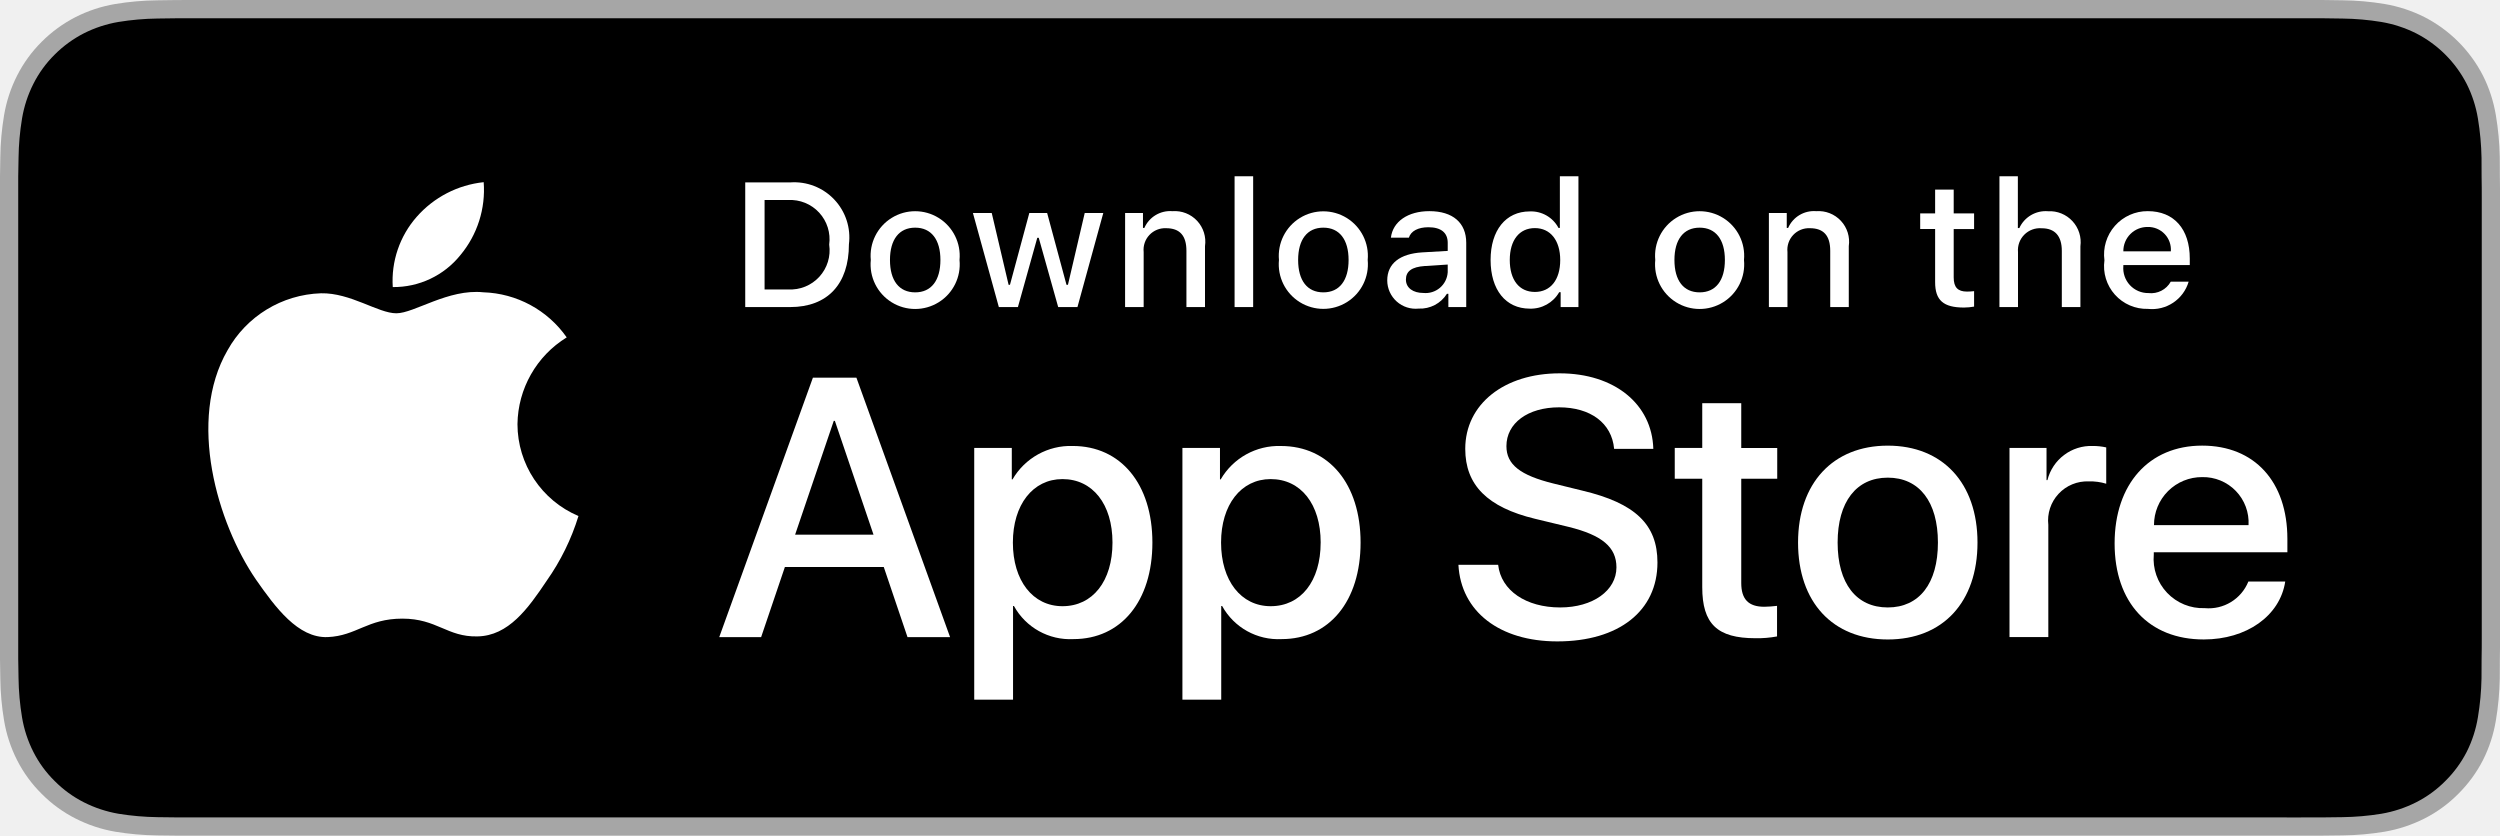
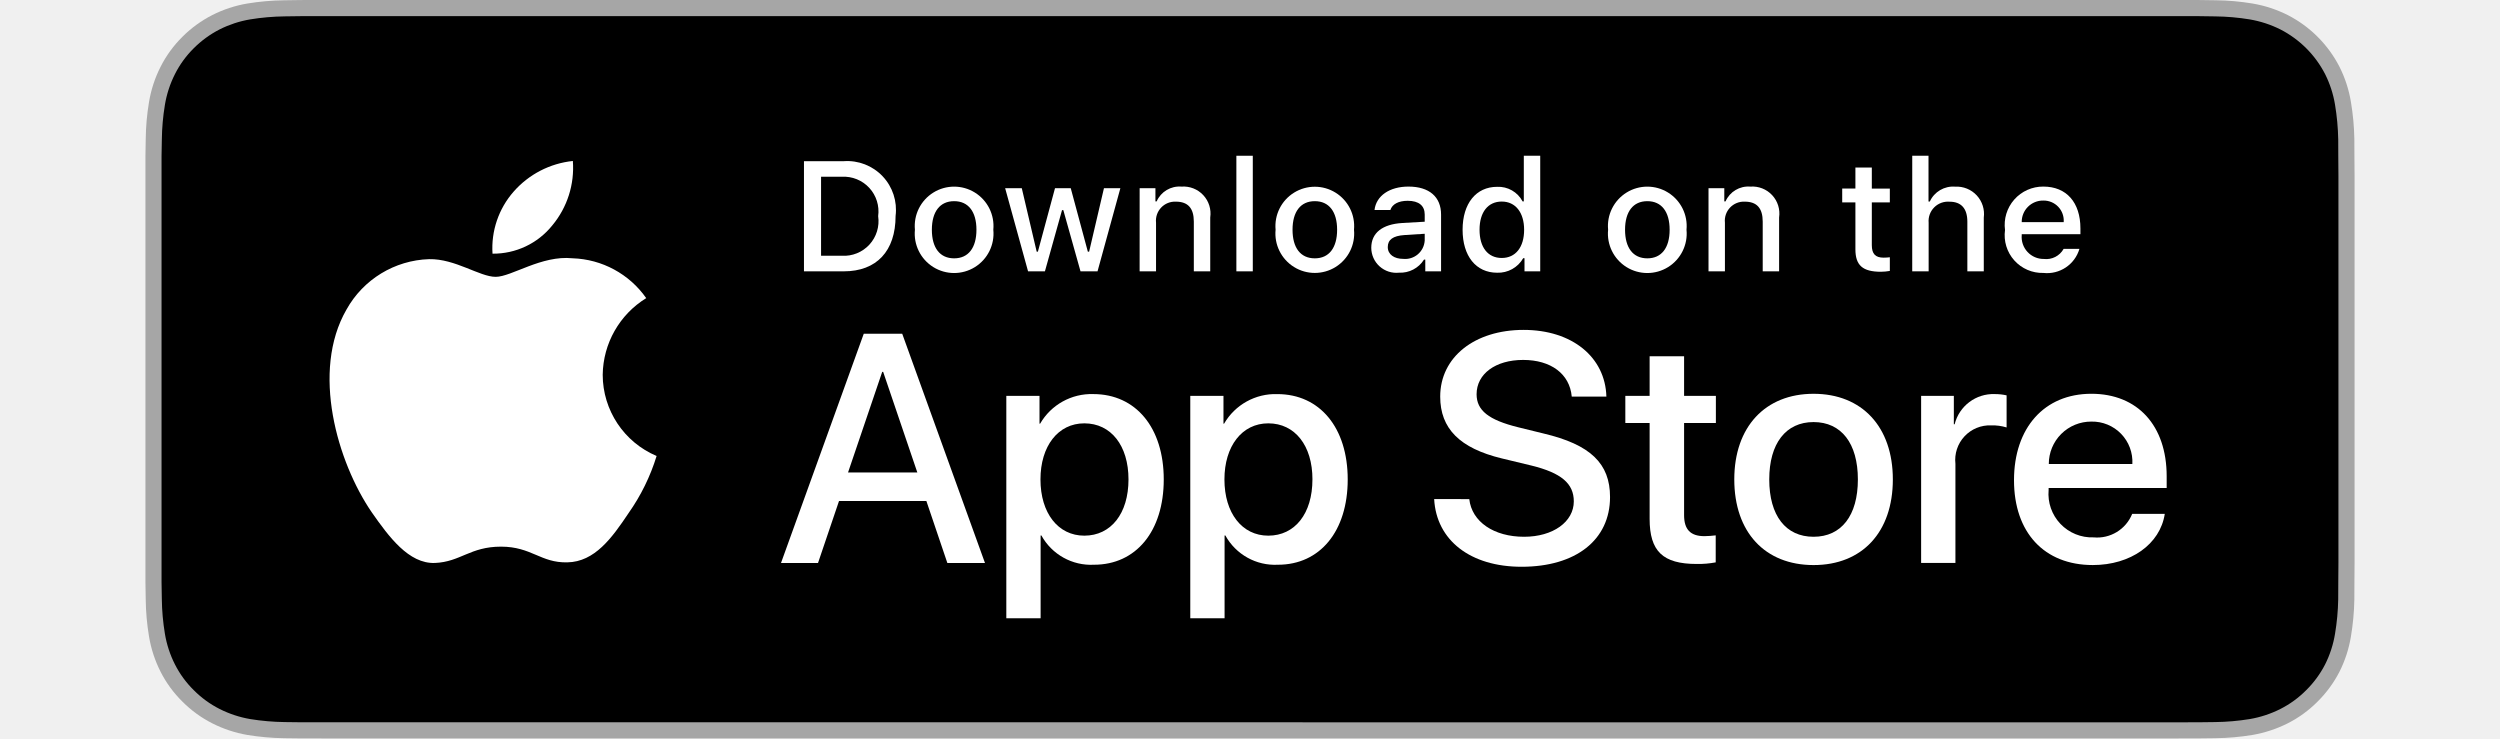
- <svg xmlns="http://www.w3.org/2000/svg" id="livetype" width="119.664" height="40" viewBox="0 0 119.664 40">
+ <svg xmlns="http://www.w3.org/2000/svg" id="livetype" width="562" height="166" viewBox="0 0 119.664 40">
  <g>
    <g>
      <g>
        <path d="M110.135,0H9.535c-.367,0-.729,0-1.095.002-.306.002-.61.008-.919.013A13.215,13.215,0,0,0,5.517.191a6.665,6.665,0,0,0-1.901.627A6.438,6.438,0,0,0,1.998,1.997,6.258,6.258,0,0,0,.819,3.618a6.601,6.601,0,0,0-.625,1.903,12.993,12.993,0,0,0-.179,2.002C.006,7.83.005,8.138,0,8.444V31.559c.005.31.006.611.015.922a12.992,12.992,0,0,0,.179,2.002,6.588,6.588,0,0,0,.625,1.904A6.208,6.208,0,0,0,1.998,38.001a6.274,6.274,0,0,0,1.619,1.179,6.701,6.701,0,0,0,1.901.631,13.455,13.455,0,0,0,2.004.177c.309.007.613.011.919.011C8.806,40,9.168,40,9.535,40H110.135c.359,0,.725,0,1.084-.002.305,0,.617-.004.922-.011a13.279,13.279,0,0,0,2-.177,6.804,6.804,0,0,0,1.908-.631,6.277,6.277,0,0,0,1.617-1.179,6.395,6.395,0,0,0,1.182-1.614,6.604,6.604,0,0,0,.619-1.904,13.506,13.506,0,0,0,.186-2.002c.004-.311.004-.611.004-.922.008-.363.008-.725.008-1.094V9.536c0-.366,0-.729-.008-1.092,0-.307,0-.614-.004-.921a13.507,13.507,0,0,0-.186-2.002,6.618,6.618,0,0,0-.619-1.903,6.466,6.466,0,0,0-2.799-2.8,6.768,6.768,0,0,0-1.908-.627,13.044,13.044,0,0,0-2-.177c-.305-.005-.617-.011-.922-.013-.359-.002-.725-.002-1.084-.002Z" style="fill: #a6a6a6" />
        <path d="M8.445,39.125c-.305,0-.602-.004-.904-.011a12.687,12.687,0,0,1-1.869-.163,5.884,5.884,0,0,1-1.657-.548,5.406,5.406,0,0,1-1.397-1.017,5.321,5.321,0,0,1-1.021-1.397,5.722,5.722,0,0,1-.543-1.657,12.414,12.414,0,0,1-.167-1.875c-.006-.211-.015-.913-.015-.913V8.444S.882,7.753.888,7.55a12.37,12.37,0,0,1,.166-1.872,5.755,5.755,0,0,1,.543-1.662A5.373,5.373,0,0,1,2.612,2.618,5.565,5.565,0,0,1,4.014,1.595a5.823,5.823,0,0,1,1.653-.544A12.586,12.586,0,0,1,7.543.887L8.445.875H111.214l.913.013a12.385,12.385,0,0,1,1.858.163,5.938,5.938,0,0,1,1.671.548,5.594,5.594,0,0,1,2.415,2.42,5.763,5.763,0,0,1,.535,1.649,12.995,12.995,0,0,1,.174,1.887c.003.283.003.587.003.89.008.375.008.732.008,1.092V30.465c0,.363,0,.718-.008,1.075,0,.325,0,.623-.004.93a12.731,12.731,0,0,1-.171,1.853,5.739,5.739,0,0,1-.54,1.67,5.48,5.48,0,0,1-1.016,1.386,5.413,5.413,0,0,1-1.399,1.022,5.862,5.862,0,0,1-1.668.55,12.542,12.542,0,0,1-1.869.163c-.293.007-.6.011-.897.011l-1.084.002Z" />
      </g>
      <g id="_Group_" data-name="&lt;Group&gt;">
        <g id="_Group_2" data-name="&lt;Group&gt;">
          <g id="_Group_3" data-name="&lt;Group&gt;">
            <path id="_Path_" data-name="&lt;Path&gt;" d="M24.769,20.301a4.949,4.949,0,0,1,2.357-4.152,5.066,5.066,0,0,0-3.991-2.158c-1.679-.176-3.307,1.005-4.163,1.005-.872,0-2.19-.987-3.608-.958a5.315,5.315,0,0,0-4.473,2.728c-1.934,3.348-.491,8.269,1.361,10.976.927,1.325,2.01,2.806,3.428,2.753,1.387-.058,1.905-.884,3.579-.884,1.659,0,2.145.884,3.591.851,1.488-.024,2.426-1.331,3.321-2.669a10.962,10.962,0,0,0,1.518-3.093A4.782,4.782,0,0,1,24.769,20.301Z" style="fill: #fff" />
            <path id="_Path_2" data-name="&lt;Path&gt;" d="M22.037,12.211a4.872,4.872,0,0,0,1.115-3.491,4.957,4.957,0,0,0-3.208,1.66,4.636,4.636,0,0,0-1.144,3.361A4.099,4.099,0,0,0,22.037,12.211Z" style="fill: #fff" />
          </g>
        </g>
        <g>
          <path d="M42.302,27.14h-4.733l-1.137,3.356H34.427l4.483-12.418h2.083l4.483,12.418H43.438ZM38.059,25.591h3.752l-1.85-5.447h-.052Z" style="fill: #fff" />
          <path d="M55.16,25.97c0,2.813-1.506,4.621-3.778,4.621a3.069,3.069,0,0,1-2.849-1.584h-.043v4.484h-1.858V21.442H48.43v1.506h.034a3.212,3.212,0,0,1,2.883-1.601C53.645,21.348,55.16,23.164,55.16,25.97Zm-1.91,0c0-1.833-.947-3.038-2.393-3.038-1.42,0-2.375,1.23-2.375,3.038,0,1.824.955,3.046,2.375,3.046C52.302,29.016,53.25,27.819,53.25,25.97Z" style="fill: #fff" />
          <path d="M65.125,25.97c0,2.813-1.506,4.621-3.778,4.621a3.069,3.069,0,0,1-2.849-1.584h-.043v4.484h-1.858V21.442H58.395v1.506h.034A3.212,3.212,0,0,1,61.312,21.348C63.61,21.348,65.125,23.164,65.125,25.97Zm-1.91,0c0-1.833-.947-3.038-2.393-3.038-1.42,0-2.375,1.23-2.375,3.038,0,1.824.955,3.046,2.375,3.046C62.267,29.016,63.214,27.819,63.214,25.97Z" style="fill: #fff" />
          <path d="M71.71,27.036c.138,1.231,1.334,2.04,2.969,2.04,1.566,0,2.693-.809,2.693-1.919,0-.964-.68-1.541-2.289-1.937l-1.609-.388c-2.28-.551-3.339-1.617-3.339-3.348,0-2.143,1.867-3.614,4.519-3.614,2.624,0,4.423,1.472,4.483,3.614h-1.876c-.112-1.239-1.137-1.987-2.634-1.987s-2.521.757-2.521,1.858c0,.878.654,1.395,2.255,1.79l1.368.336c2.548.603,3.606,1.626,3.606,3.442,0,2.323-1.851,3.778-4.794,3.778-2.754,0-4.613-1.421-4.733-3.667Z" style="fill: #fff" />
          <path d="M83.346,19.3v2.143h1.722v1.472H83.346v4.991c0,.775.345,1.137,1.102,1.137a5.808,5.808,0,0,0,.611-.043v1.463a5.104,5.104,0,0,1-1.032.086c-1.833,0-2.548-.688-2.548-2.444V22.914H80.163V21.442H81.479V19.3Z" style="fill: #fff" />
          <path d="M86.065,25.97c0-2.849,1.678-4.639,4.294-4.639,2.625,0,4.295,1.79,4.295,4.639,0,2.856-1.661,4.639-4.295,4.639C87.726,30.608,86.065,28.826,86.065,25.97Zm6.695,0c0-1.954-.896-3.107-2.401-3.107s-2.4,1.162-2.4,3.107c0,1.962.895,3.106,2.4,3.106S92.76,27.932,92.76,25.97Z" style="fill: #fff" />
          <path d="M96.186,21.442h1.772v1.541h.043a2.159,2.159,0,0,1,2.178-1.636,2.866,2.866,0,0,1,.637.069v1.738a2.598,2.598,0,0,0-.835-.112,1.873,1.873,0,0,0-1.937,2.083v5.37h-1.858Z" style="fill: #fff" />
          <path d="M109.384,27.837c-.25,1.644-1.851,2.771-3.898,2.771-2.634,0-4.269-1.765-4.269-4.596,0-2.84,1.644-4.682,4.19-4.682,2.505,0,4.08,1.721,4.08,4.466v.637h-6.395v.112a2.358,2.358,0,0,0,2.436,2.564,2.048,2.048,0,0,0,2.091-1.273Zm-6.282-2.702h4.526a2.177,2.177,0,0,0-2.221-2.298A2.292,2.292,0,0,0,103.102,25.135Z" style="fill: #fff" />
        </g>
      </g>
    </g>
    <g id="_Group_4" data-name="&lt;Group&gt;">
      <g>
        <path d="M37.826,8.731a2.64,2.64,0,0,1,2.808,2.965c0,1.906-1.03,3.002-2.808,3.002H35.671V8.731Zm-1.229,5.123h1.125a1.876,1.876,0,0,0,1.968-2.146,1.881,1.881,0,0,0-1.968-2.134h-1.125Z" style="fill: #fff" />
        <path d="M41.681,12.444a2.133,2.133,0,1,1,4.247,0,2.134,2.134,0,1,1-4.247,0Zm3.333,0c0-.976-.438-1.547-1.208-1.547-.772,0-1.207.571-1.207,1.547,0,.984.435,1.55,1.207,1.55C44.575,13.995,45.014,13.424,45.014,12.444Z" style="fill: #fff" />
        <path d="M51.573,14.698h-.922l-.931-3.316h-.07l-.927,3.316h-.913l-1.241-4.503h.901l.807,3.436h.066l.926-3.436h.853l.926,3.436h.07l.803-3.436h.889Z" style="fill: #fff" />
        <path d="M53.854,10.195H54.709v.715h.066a1.348,1.348,0,0,1,1.344-.802,1.465,1.465,0,0,1,1.559,1.675v2.915h-.889V12.006c0-.724-.314-1.083-.972-1.083a1.033,1.033,0,0,0-1.075,1.141v2.634h-.889Z" style="fill: #fff" />
        <path d="M59.094,8.437h.889v6.261h-.889Z" style="fill: #fff" />
        <path d="M61.218,12.444a2.133,2.133,0,1,1,4.248,0,2.134,2.134,0,1,1-4.248,0Zm3.333,0c0-.976-.438-1.547-1.208-1.547-.772,0-1.207.571-1.207,1.547,0,.984.435,1.55,1.207,1.55C64.112,13.995,64.551,13.424,64.551,12.444Z" style="fill: #fff" />
        <path d="M66.401,13.424c0-.811.604-1.278,1.675-1.344l1.22-.07v-.389c0-.476-.314-.744-.922-.744-.496,0-.84.182-.938.5h-.86c.091-.773.818-1.27,1.84-1.27,1.129,0,1.766.562,1.766,1.513v3.077h-.855v-.633h-.07a1.515,1.515,0,0,1-1.353.707A1.36,1.36,0,0,1,66.401,13.424Zm2.895-.385v-.376l-1.1.07c-.62.042-.901.252-.901.649,0,.405.352.641.835.641A1.062,1.062,0,0,0,69.295,13.04Z" style="fill: #fff" />
        <path d="M71.348,12.444c0-1.423.731-2.324,1.869-2.324a1.484,1.484,0,0,1,1.381.79h.066V8.437h.889v6.261h-.852v-.711h-.07a1.563,1.563,0,0,1-1.414.786C72.072,14.772,71.348,13.871,71.348,12.444Zm.918,0c0,.955.45,1.53,1.203,1.53.749,0,1.212-.583,1.212-1.526,0-.938-.468-1.53-1.212-1.53C72.721,10.918,72.266,11.497,72.266,12.444Z" style="fill: #fff" />
        <path d="M79.23,12.444a2.133,2.133,0,1,1,4.247,0,2.134,2.134,0,1,1-4.247,0Zm3.333,0c0-.976-.438-1.547-1.208-1.547-.772,0-1.207.571-1.207,1.547,0,.984.435,1.55,1.207,1.55C82.125,13.995,82.563,13.424,82.563,12.444Z" style="fill: #fff" />
        <path d="M84.669,10.195h.855v.715h.066a1.348,1.348,0,0,1,1.344-.802,1.465,1.465,0,0,1,1.559,1.675v2.915H87.605V12.006c0-.724-.314-1.083-.972-1.083a1.033,1.033,0,0,0-1.075,1.141v2.634h-.889Z" style="fill: #fff" />
        <path d="M93.515,9.074v1.142h.976v.749h-.976V13.279c0,.472.194.678.637.678a2.967,2.967,0,0,0,.339-.021v.74a2.916,2.916,0,0,1-.483.045c-.988,0-1.382-.348-1.382-1.216v-2.543h-.715v-.749h.715V9.074Z" style="fill: #fff" />
        <path d="M95.705,8.437h.881v2.481h.07a1.386,1.386,0,0,1,1.373-.807,1.483,1.483,0,0,1,1.551,1.679v2.907H98.69v-2.688c0-.719-.335-1.083-.963-1.083a1.052,1.052,0,0,0-1.134,1.142v2.63h-.889Z" style="fill: #fff" />
        <path d="M104.761,13.482a1.828,1.828,0,0,1-1.951,1.303A2.045,2.045,0,0,1,100.73,12.46a2.077,2.077,0,0,1,2.076-2.353c1.253,0,2.009.856,2.009,2.27V12.688h-3.18v.05a1.19,1.19,0,0,0,1.199,1.29,1.079,1.079,0,0,0,1.071-.546Zm-3.126-1.451h2.274a1.086,1.086,0,0,0-1.108-1.167A1.152,1.152,0,0,0,101.635,12.031Z" style="fill: #fff" />
      </g>
    </g>
  </g>
</svg>
